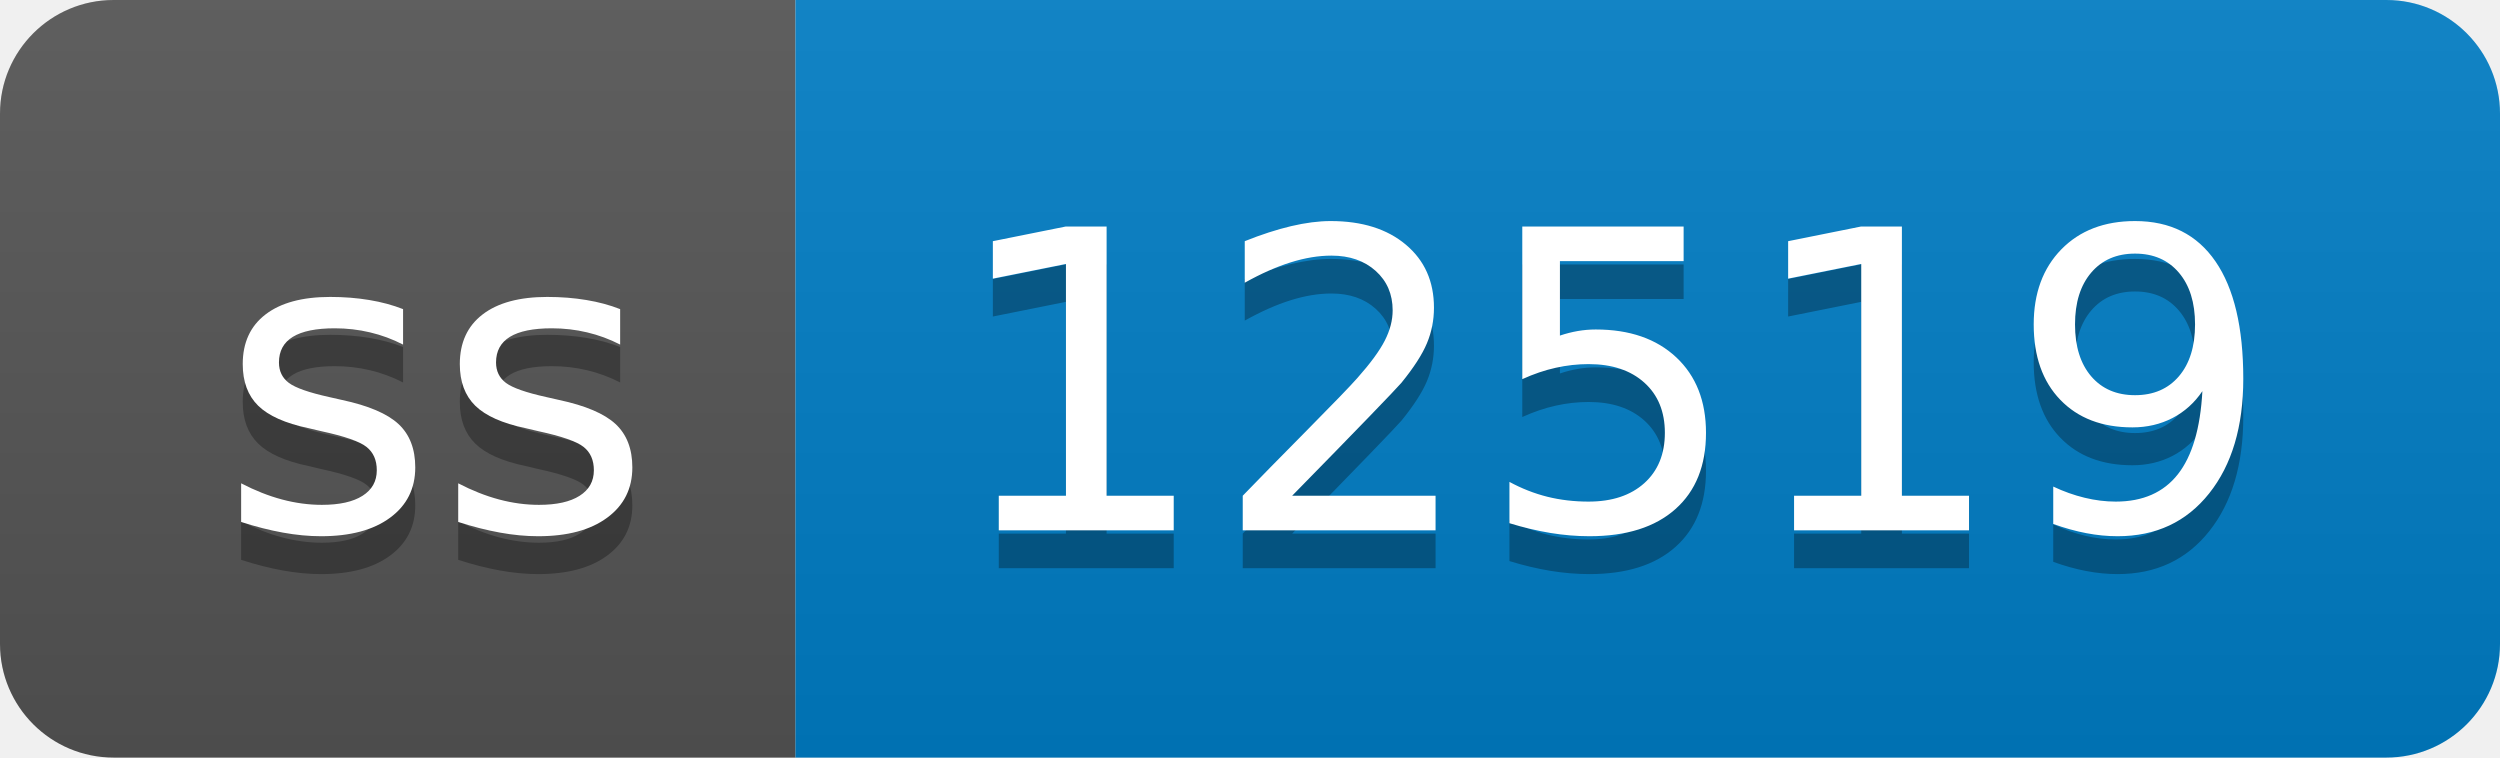
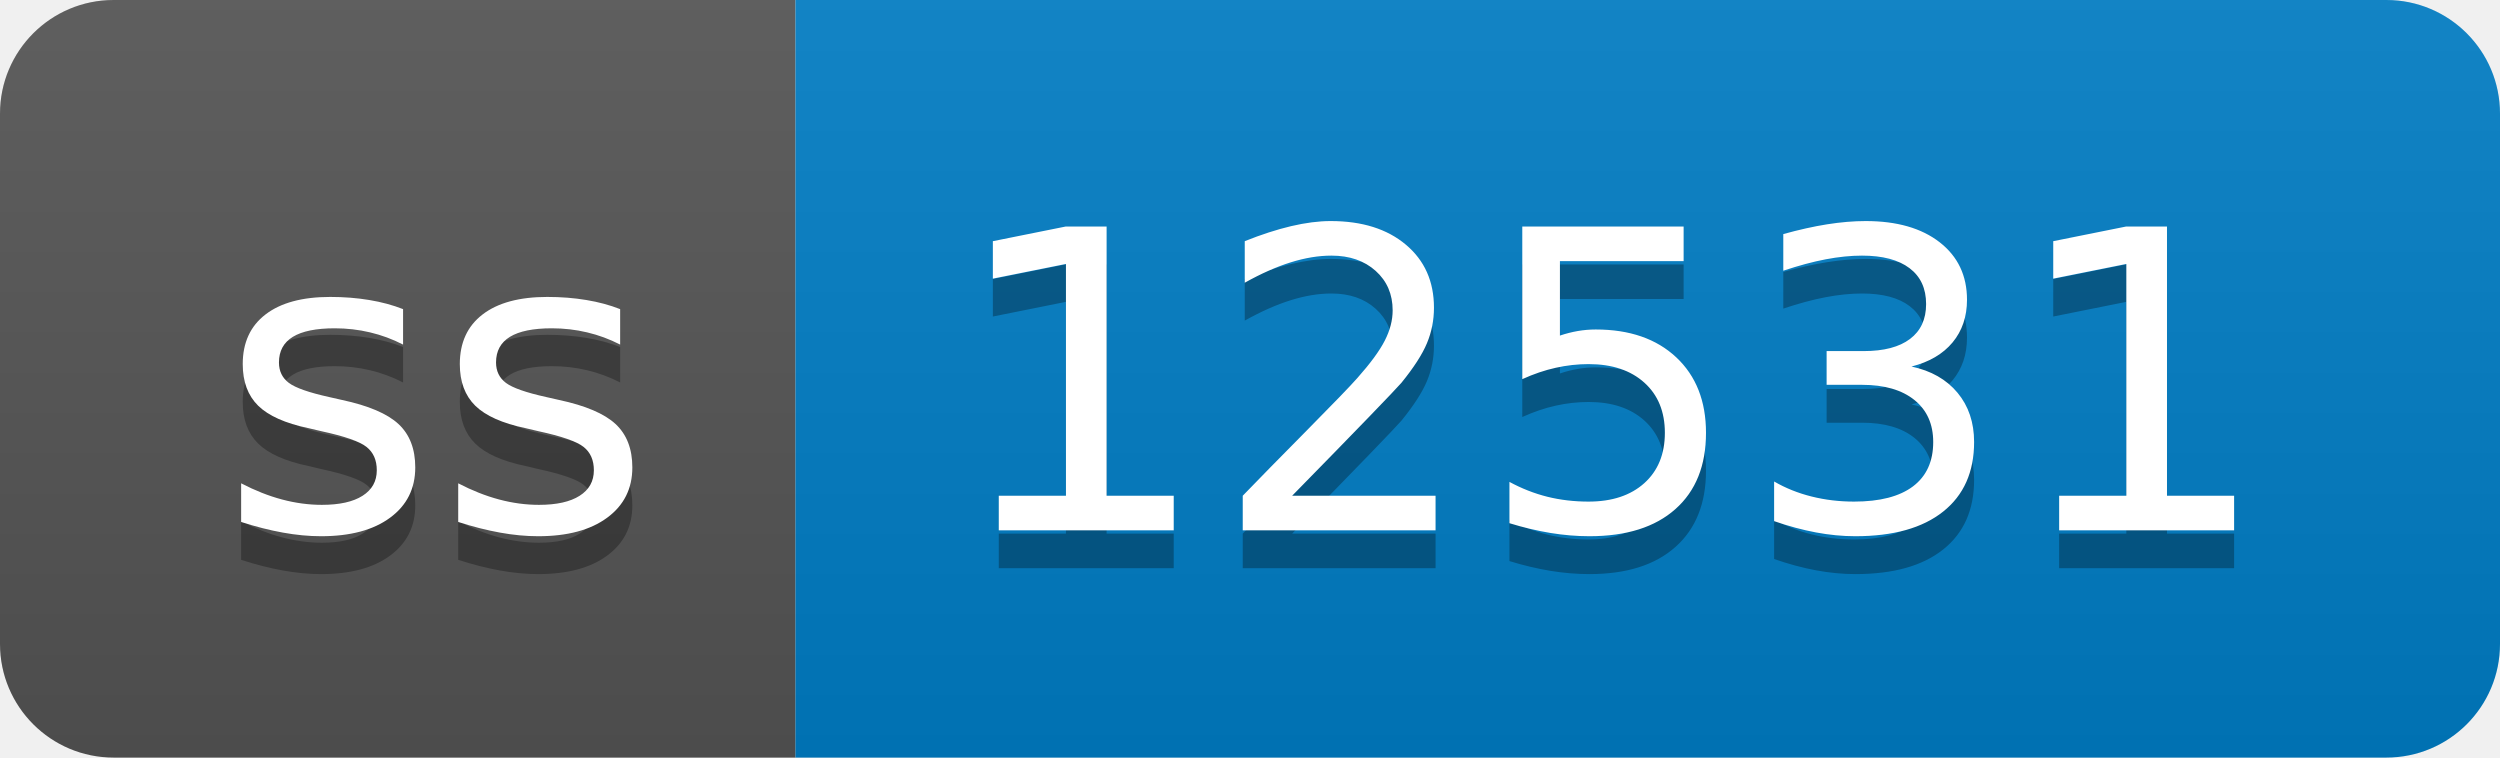
- <svg xmlns="http://www.w3.org/2000/svg" width="66" height="20" role="img" aria-label="ss: 12519">
+ <svg xmlns="http://www.w3.org/2000/svg" width="66" height="20" role="img" aria-label="ss: 12531">
  <linearGradient id="s" x2="0" y2="100%">
    <stop offset="0" stop-color="#bbb" stop-opacity=".1" />
    <stop offset="1" stop-opacity=".1" />
  </linearGradient>
  <clipPath id="r">
    <rect width="66" height="20" rx="3" fill="#fff" />
  </clipPath>
  <g clip-path="url(#r)">
    <rect width="21" height="20" fill="#555" />
    <rect x="21" width="45" height="20" fill="#007ec6" />
    <rect width="66" height="20" fill="url(#s)" />
  </g>
  <g fill="#fff" text-anchor="middle" font-family="Verdana,Geneva,DejaVu Sans,sans-serif" text-rendering="geometricPrecision" font-size="110">
    <text aria-hidden="true" x="115" y="150" fill="#010101" fill-opacity=".3" transform="scale(.1)" textLength="110">ss</text>
    <text x="115" y="140" transform="scale(.1)" fill="#fff" textLength="110">ss</text>
-     <text aria-hidden="true" x="425" y="150" fill="#010101" fill-opacity=".3" transform="scale(.1)" textLength="350">12519</text>
-     <text x="425" y="140" transform="scale(.1)" fill="#fff" textLength="350">12519</text>
+     <text aria-hidden="true" x="425" y="150" fill="#010101" fill-opacity=".3" transform="scale(.1)" textLength="350">12531</text>
+     <text x="425" y="140" transform="scale(.1)" fill="#fff" textLength="350">12531</text>
  </g>
</svg>
